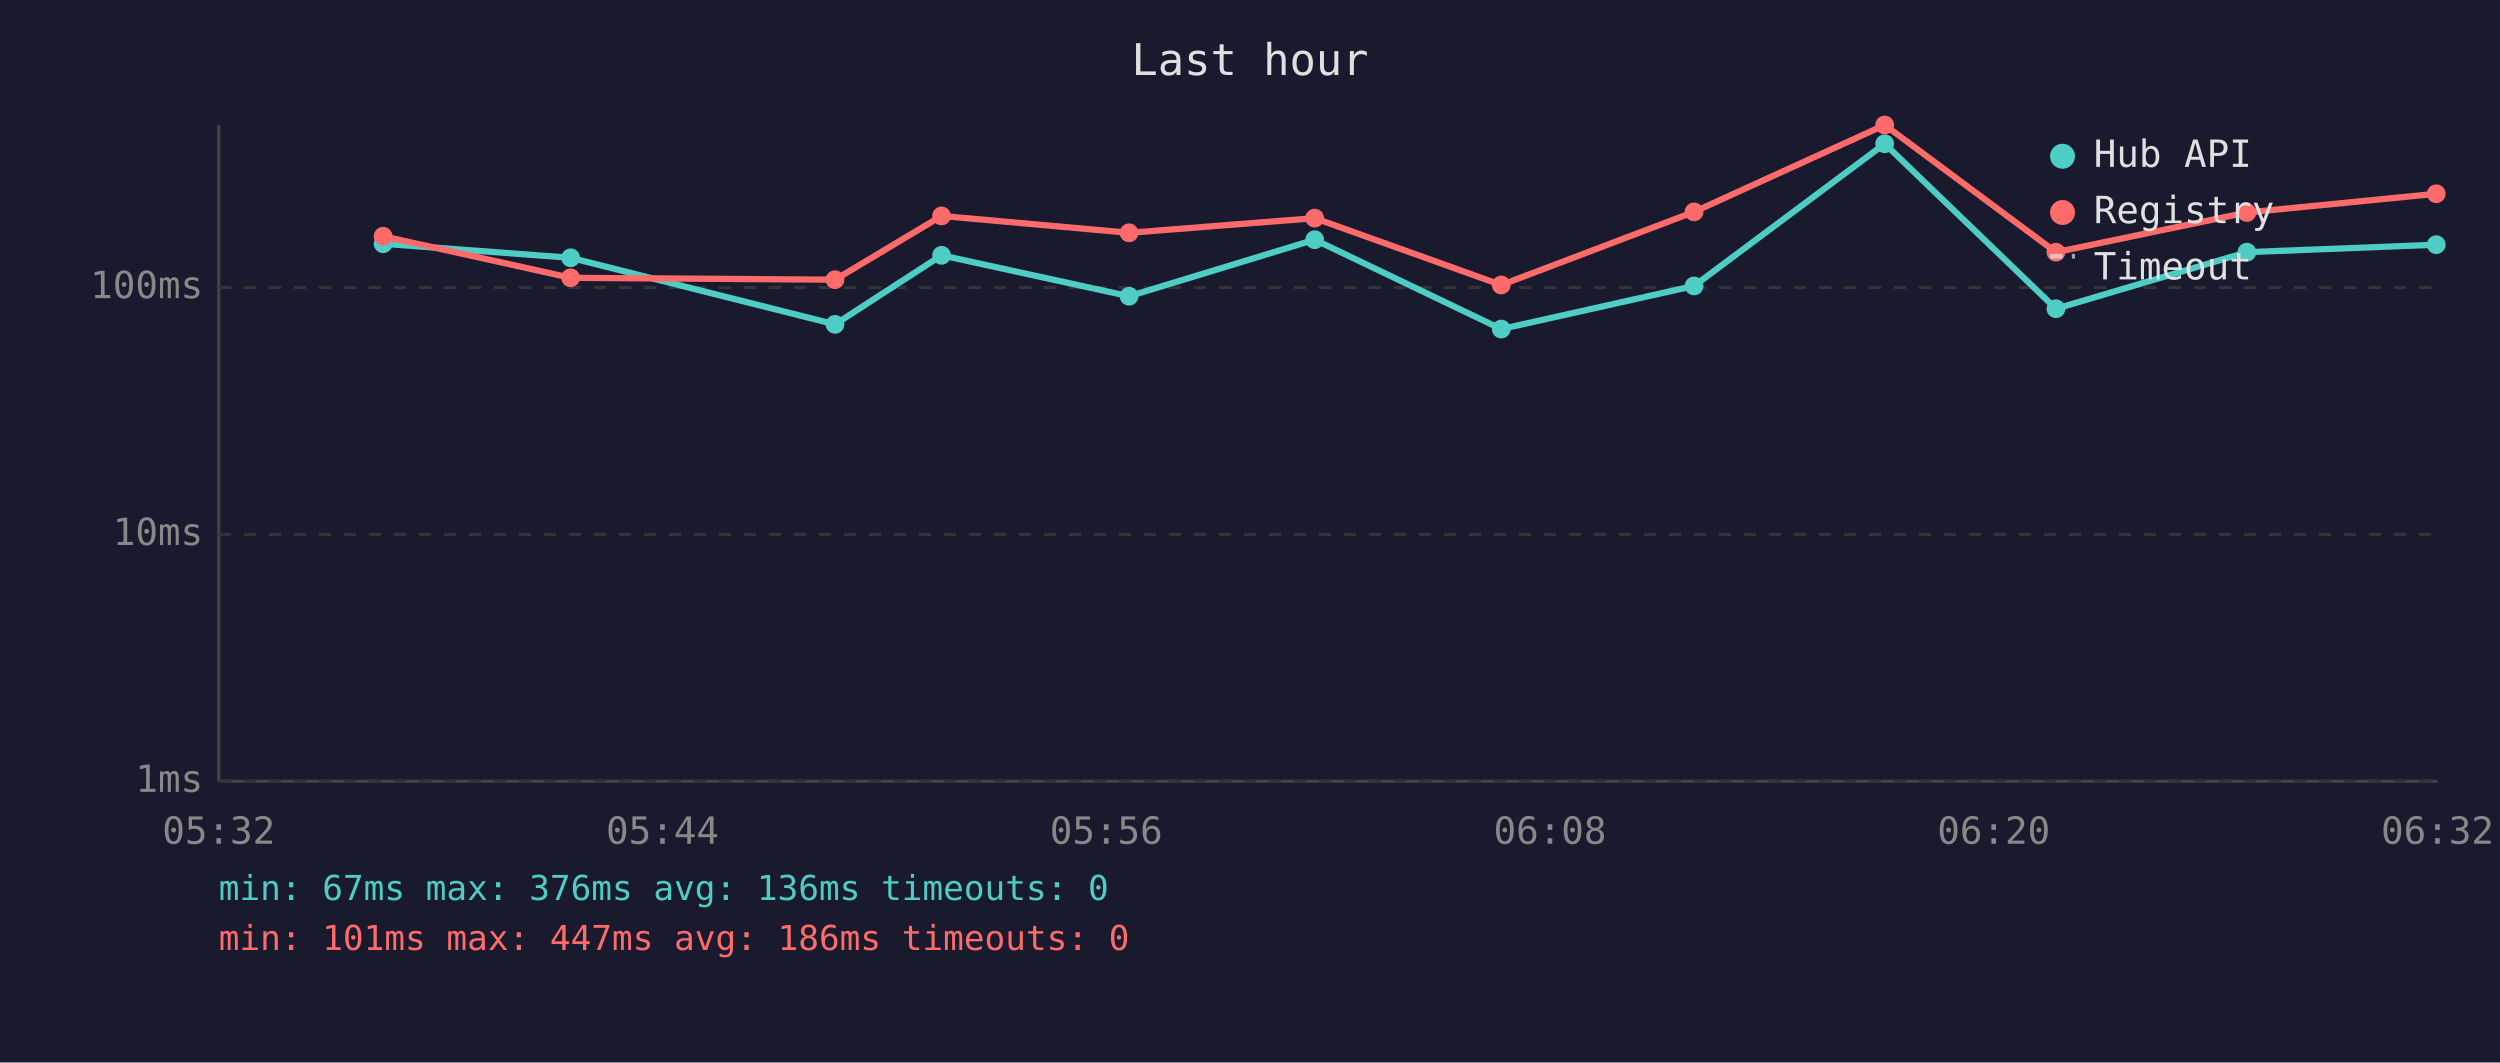
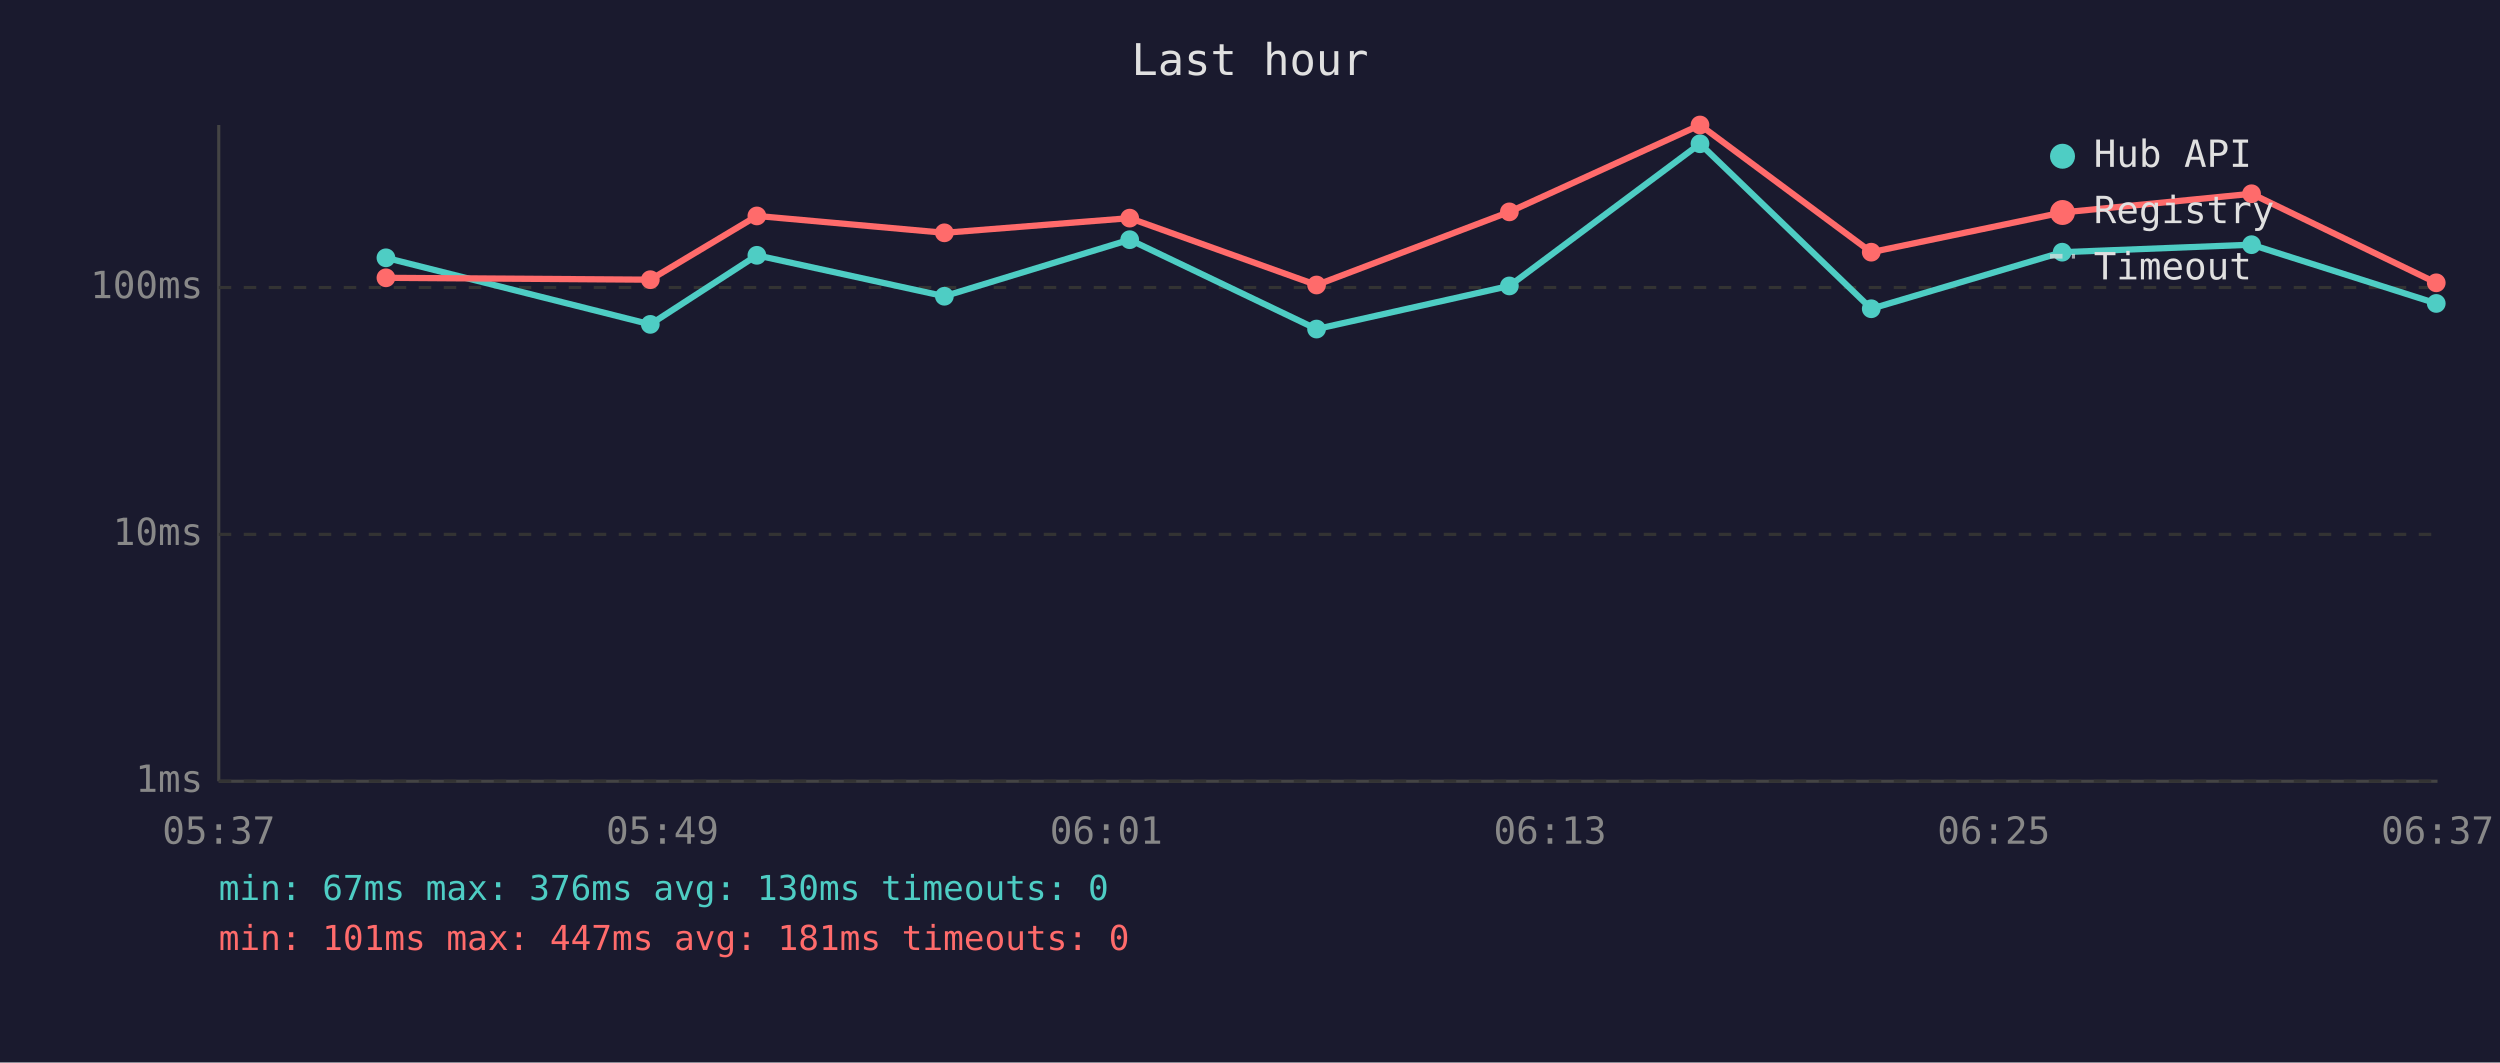
<svg xmlns="http://www.w3.org/2000/svg" viewBox="0 0 800 340" font-family="monospace" font-size="12">
  <rect width="800" height="340" fill="#1a1a2e" />
  <text x="400" y="24" fill="#e0e0e0" font-size="14" text-anchor="middle">Last hour</text>
  <line x1="70" y1="40" x2="70" y2="250" stroke="#444" stroke-width="1" />
  <line x1="70" y1="250" x2="780" y2="250" stroke="#444" stroke-width="1" />
  <line x1="70" y1="250" x2="780" y2="250" stroke="#333" stroke-width="1" stroke-dasharray="4" />
  <text x="65" y="250" fill="#888" text-anchor="end" dominant-baseline="middle">1ms</text>
  <line x1="70" y1="171" x2="780" y2="171" stroke="#333" stroke-width="1" stroke-dasharray="4" />
  <text x="65" y="171" fill="#888" text-anchor="end" dominant-baseline="middle">10ms</text>
  <line x1="70" y1="92" x2="780" y2="92" stroke="#333" stroke-width="1" stroke-dasharray="4" />
  <text x="65" y="92" fill="#888" text-anchor="end" dominant-baseline="middle">100ms</text>
-   <text x="70" y="270" fill="#888" text-anchor="middle">05:32</text>
-   <text x="212" y="270" fill="#888" text-anchor="middle">05:44</text>
-   <text x="354" y="270" fill="#888" text-anchor="middle">05:56</text>
-   <text x="496" y="270" fill="#888" text-anchor="middle">06:08</text>
-   <text x="638" y="270" fill="#888" text-anchor="middle">06:20</text>
-   <text x="780" y="270" fill="#888" text-anchor="middle">06:32</text>
-   <polyline points="122.6,78.0 182.6,82.5 267.2,103.8 301.3,81.7 361.3,94.8 420.7,76.7 480.4,105.3 542.1,91.5 603.1,46.0 657.9,98.8 719.0,80.7 779.6,78.3" fill="none" stroke="#4ecdc4" stroke-width="2" opacity="1" />
-   <circle cx="122.6" cy="78.0" r="3" fill="#4ecdc4" />
-   <circle cx="182.6" cy="82.5" r="3" fill="#4ecdc4" />
-   <circle cx="267.2" cy="103.8" r="3" fill="#4ecdc4" />
-   <circle cx="301.3" cy="81.7" r="3" fill="#4ecdc4" />
-   <circle cx="361.3" cy="94.8" r="3" fill="#4ecdc4" />
-   <circle cx="420.7" cy="76.7" r="3" fill="#4ecdc4" />
-   <circle cx="480.4" cy="105.3" r="3" fill="#4ecdc4" />
-   <circle cx="542.1" cy="91.5" r="3" fill="#4ecdc4" />
-   <circle cx="603.1" cy="46.0" r="3" fill="#4ecdc4" />
-   <circle cx="657.9" cy="98.8" r="3" fill="#4ecdc4" />
-   <circle cx="719.0" cy="80.7" r="3" fill="#4ecdc4" />
-   <circle cx="779.6" cy="78.3" r="3" fill="#4ecdc4" />
-   <polyline points="122.6,75.6 182.6,88.9 267.2,89.5 301.3,69.1 361.3,74.5 420.7,69.8 480.4,91.2 542.1,67.8 603.1,40.0 657.9,80.7 719.0,68.0 779.6,62.0" fill="none" stroke="#ff6b6b" stroke-width="2" opacity="1" />
-   <circle cx="122.6" cy="75.6" r="3" fill="#ff6b6b" />
-   <circle cx="182.6" cy="88.9" r="3" fill="#ff6b6b" />
-   <circle cx="267.2" cy="89.5" r="3" fill="#ff6b6b" />
-   <circle cx="301.3" cy="69.1" r="3" fill="#ff6b6b" />
-   <circle cx="361.3" cy="74.5" r="3" fill="#ff6b6b" />
-   <circle cx="420.7" cy="69.8" r="3" fill="#ff6b6b" />
-   <circle cx="480.4" cy="91.2" r="3" fill="#ff6b6b" />
-   <circle cx="542.1" cy="67.8" r="3" fill="#ff6b6b" />
-   <circle cx="603.1" cy="40.0" r="3" fill="#ff6b6b" />
-   <circle cx="657.9" cy="80.7" r="3" fill="#ff6b6b" />
-   <circle cx="719.0" cy="68.0" r="3" fill="#ff6b6b" />
-   <circle cx="779.6" cy="62.0" r="3" fill="#ff6b6b" />
+   <text x="70" y="270" fill="#888" text-anchor="middle">05:37</text>
+   <text x="212" y="270" fill="#888" text-anchor="middle">05:49</text>
+   <text x="354" y="270" fill="#888" text-anchor="middle">06:01</text>
+   <text x="496" y="270" fill="#888" text-anchor="middle">06:13</text>
+   <text x="638" y="270" fill="#888" text-anchor="middle">06:25</text>
+   <text x="780" y="270" fill="#888" text-anchor="middle">06:37</text>
+   <polyline points="123.5,82.5 208.1,103.8 242.2,81.7 302.2,94.8 361.5,76.7 421.3,105.3 483.0,91.5 544.0,46.0 598.8,98.8 659.9,80.7 720.5,78.3 779.6,97.1" fill="none" stroke="#4ecdc4" stroke-width="2" opacity="1" />
+   <circle cx="123.5" cy="82.5" r="3" fill="#4ecdc4" />
+   <circle cx="208.1" cy="103.8" r="3" fill="#4ecdc4" />
+   <circle cx="242.2" cy="81.7" r="3" fill="#4ecdc4" />
+   <circle cx="302.2" cy="94.8" r="3" fill="#4ecdc4" />
+   <circle cx="361.5" cy="76.7" r="3" fill="#4ecdc4" />
+   <circle cx="421.3" cy="105.3" r="3" fill="#4ecdc4" />
+   <circle cx="483.0" cy="91.5" r="3" fill="#4ecdc4" />
+   <circle cx="544.0" cy="46.0" r="3" fill="#4ecdc4" />
+   <circle cx="598.8" cy="98.8" r="3" fill="#4ecdc4" />
+   <circle cx="659.9" cy="80.7" r="3" fill="#4ecdc4" />
+   <circle cx="720.5" cy="78.3" r="3" fill="#4ecdc4" />
+   <circle cx="779.6" cy="97.1" r="3" fill="#4ecdc4" />
+   <polyline points="123.5,88.9 208.1,89.5 242.2,69.1 302.2,74.5 361.5,69.8 421.3,91.2 483.0,67.8 544.0,40.0 598.8,80.7 659.9,68.0 720.5,62.0 779.6,90.5" fill="none" stroke="#ff6b6b" stroke-width="2" opacity="1" />
+   <circle cx="123.5" cy="88.9" r="3" fill="#ff6b6b" />
+   <circle cx="208.1" cy="89.5" r="3" fill="#ff6b6b" />
+   <circle cx="242.2" cy="69.1" r="3" fill="#ff6b6b" />
+   <circle cx="302.2" cy="74.5" r="3" fill="#ff6b6b" />
+   <circle cx="361.5" cy="69.8" r="3" fill="#ff6b6b" />
+   <circle cx="421.3" cy="91.2" r="3" fill="#ff6b6b" />
+   <circle cx="483.0" cy="67.8" r="3" fill="#ff6b6b" />
+   <circle cx="544.0" cy="40.0" r="3" fill="#ff6b6b" />
+   <circle cx="598.8" cy="80.7" r="3" fill="#ff6b6b" />
+   <circle cx="659.9" cy="68.0" r="3" fill="#ff6b6b" />
+   <circle cx="720.5" cy="62.0" r="3" fill="#ff6b6b" />
+   <circle cx="779.6" cy="90.5" r="3" fill="#ff6b6b" />
  <circle cx="660" cy="50" r="4" fill="#4ecdc4" />
  <text x="670" y="50" fill="#e0e0e0" dominant-baseline="middle">Hub API</text>
  <circle cx="660" cy="68" r="4" fill="#ff6b6b" />
  <text x="670" y="68" fill="#e0e0e0" dominant-baseline="middle">Registry</text>
  <line x1="656" y1="82" x2="664" y2="82" stroke="#e0e0e0" stroke-width="1.5" stroke-dasharray="4,3" opacity="0.7" />
  <text x="670" y="86" fill="#e0e0e0" dominant-baseline="middle">Timeout</text>
-   <text x="70" y="288" fill="#4ecdc4" font-size="11">min: 67ms  max: 376ms  avg: 136ms  timeouts: 0</text>
-   <text x="70" y="304" fill="#ff6b6b" font-size="11">min: 101ms  max: 447ms  avg: 186ms  timeouts: 0</text>
+   <text x="70" y="288" fill="#4ecdc4" font-size="11">min: 67ms  max: 376ms  avg: 130ms  timeouts: 0</text>
+   <text x="70" y="304" fill="#ff6b6b" font-size="11">min: 101ms  max: 447ms  avg: 181ms  timeouts: 0</text>
</svg>
